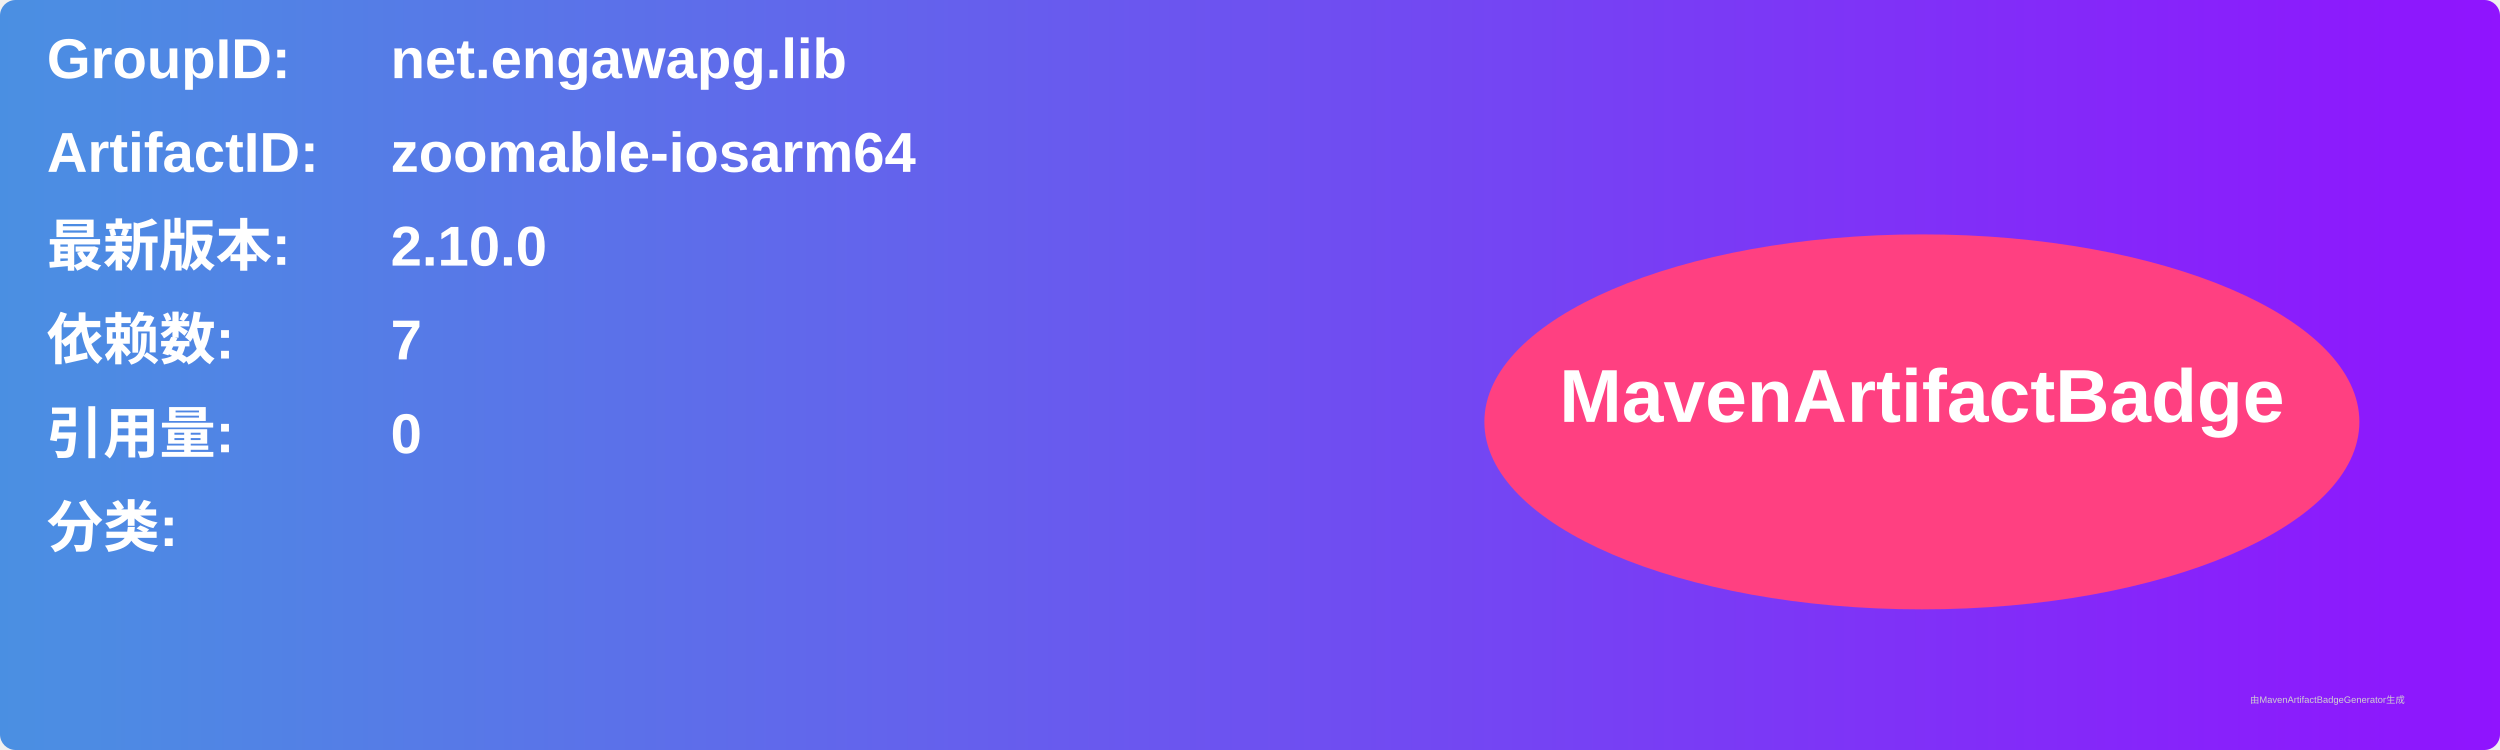
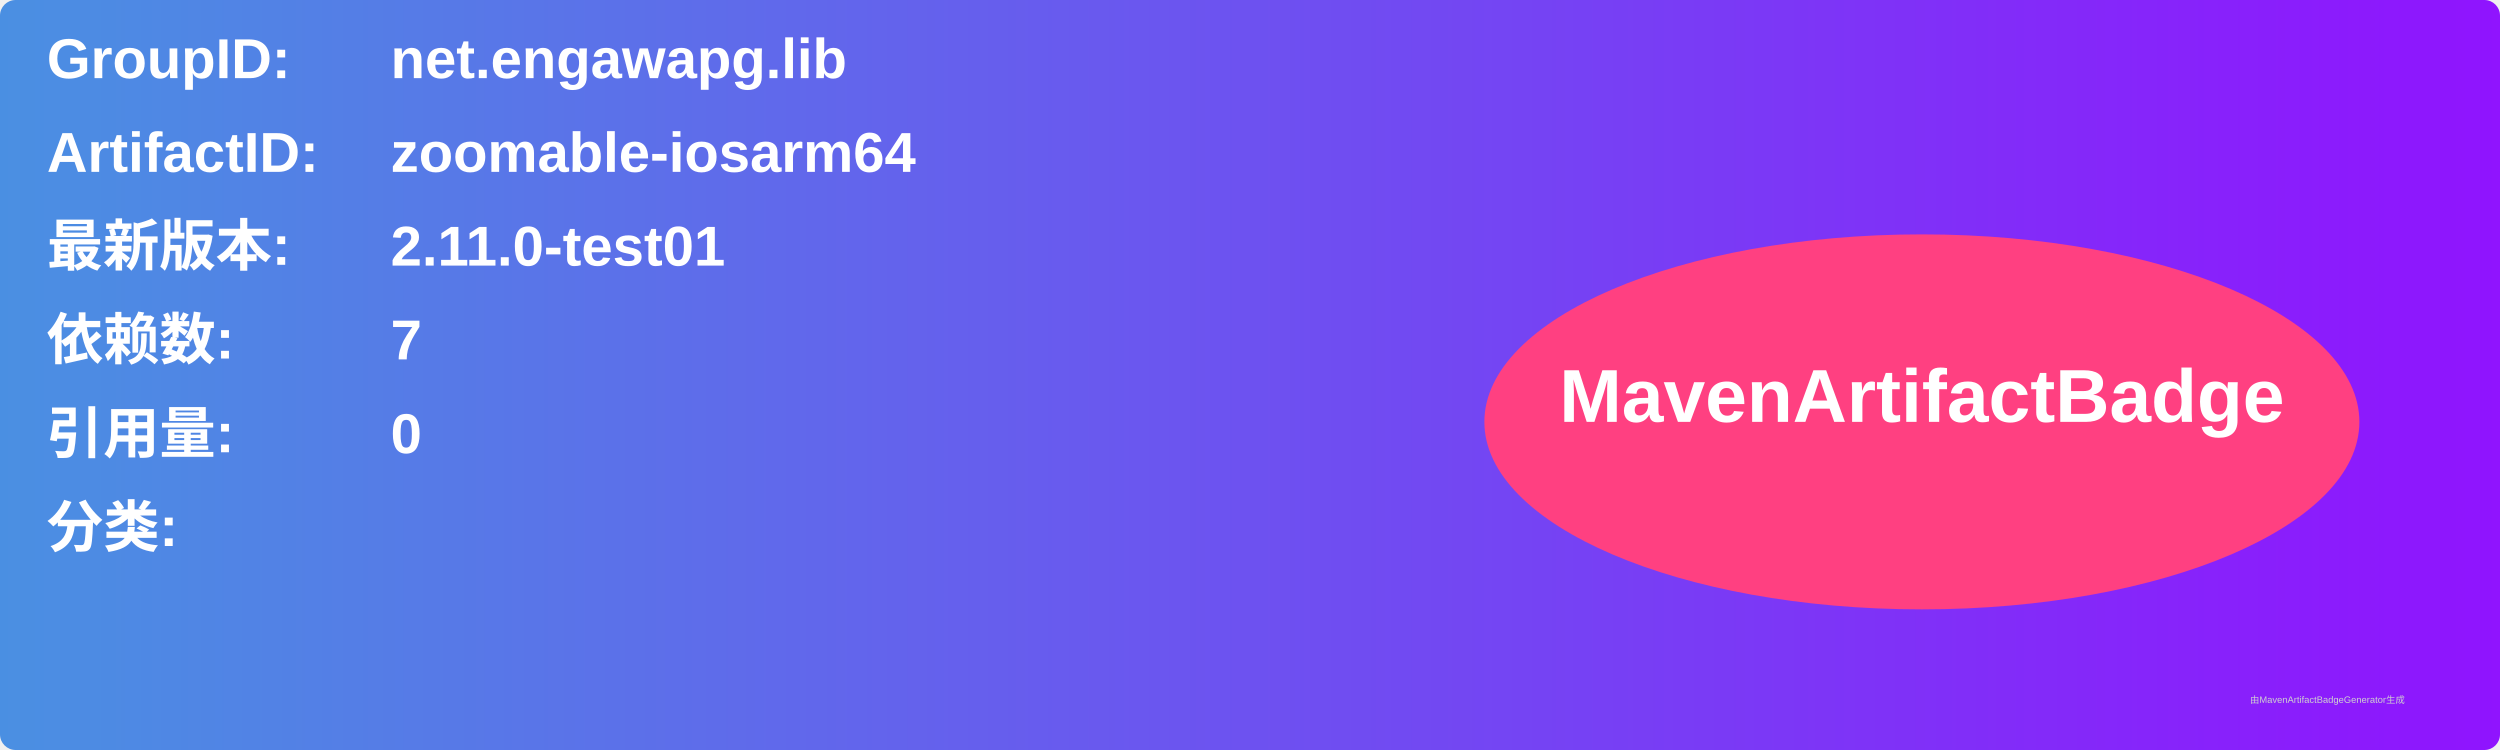
<svg xmlns="http://www.w3.org/2000/svg" width="800" height="240" viewBox="0 0 800 240">
  <linearGradient id="grad" x1="0%" y1="0%" x2="100%" y2="0%">
    <stop offset="0%" stop-color="#4a90e2" />
    <stop offset="100%" stop-color="#9013fe" />
  </linearGradient>
  <rect width="100%" height="100%" rx="5" ry="5" fill="url(#grad)" />
  <g transform="translate(15, 15)">
    <text x="0" y="10" font-family="Arial" font-size="18" fill="white" font-weight="bold" width="260">GroupID:</text>
    <text x="110" y="10" font-family="Arial" font-size="18" fill="white" font-weight="bold" width="460">net.engawapg.lib</text>
    <text x="0" y="40" font-family="Arial" font-size="18" fill="white" font-weight="bold" width="260">ArtifactID:</text>
    <text x="110" y="40" font-family="Arial" font-size="18" fill="white" font-weight="bold" width="460">zoomable-iosarm64</text>
    <text x="0" y="70" font-family="Arial" font-size="18" fill="white" font-weight="bold">最新版本:</text>
    <text x="110" y="70" font-family="Arial" font-size="18" fill="white" font-weight="bold">
-       <tspan font-weight="bold">2.10.0</tspan>
+       <tspan font-weight="bold">2.11.0-test01</tspan>
    </text>
    <text x="0" y="100" font-family="Arial" font-size="18" fill="white" font-weight="bold">依赖数: </text>
    <text x="110" y="100" font-family="Arial" font-size="18" fill="white">
      <tspan font-weight="bold">7</tspan>
    </text>
    <text x="0" y="130" font-family="Arial" font-size="18" fill="white" font-weight="bold">引用量: </text>
    <text x="110" y="130" font-family="Arial" font-size="18" fill="white">
      <tspan font-weight="bold">0</tspan>
    </text>
    <text x="0" y="160" font-family="Arial" font-size="18" fill="white" font-weight="bold">分类:</text>
    <text x="10" y="190" font-family="Arial" font-size="10" fill="white">
      <tspan font-weight="bold" />
    </text>
    <ellipse cx="600" cy="120" rx="140" ry="60" fill="#ff4081" />
    <text x="600" y="120" text-anchor="middle" font-family="Arial" font-size="24" fill="white" font-weight="bold">MavenArtifactBadge</text>
  </g>
  <text x="720" y="225" font-family="Arial" font-size="3" fill="#d0d0d0">由MavenArtifactBadgeGenerator生成</text>
</svg>
